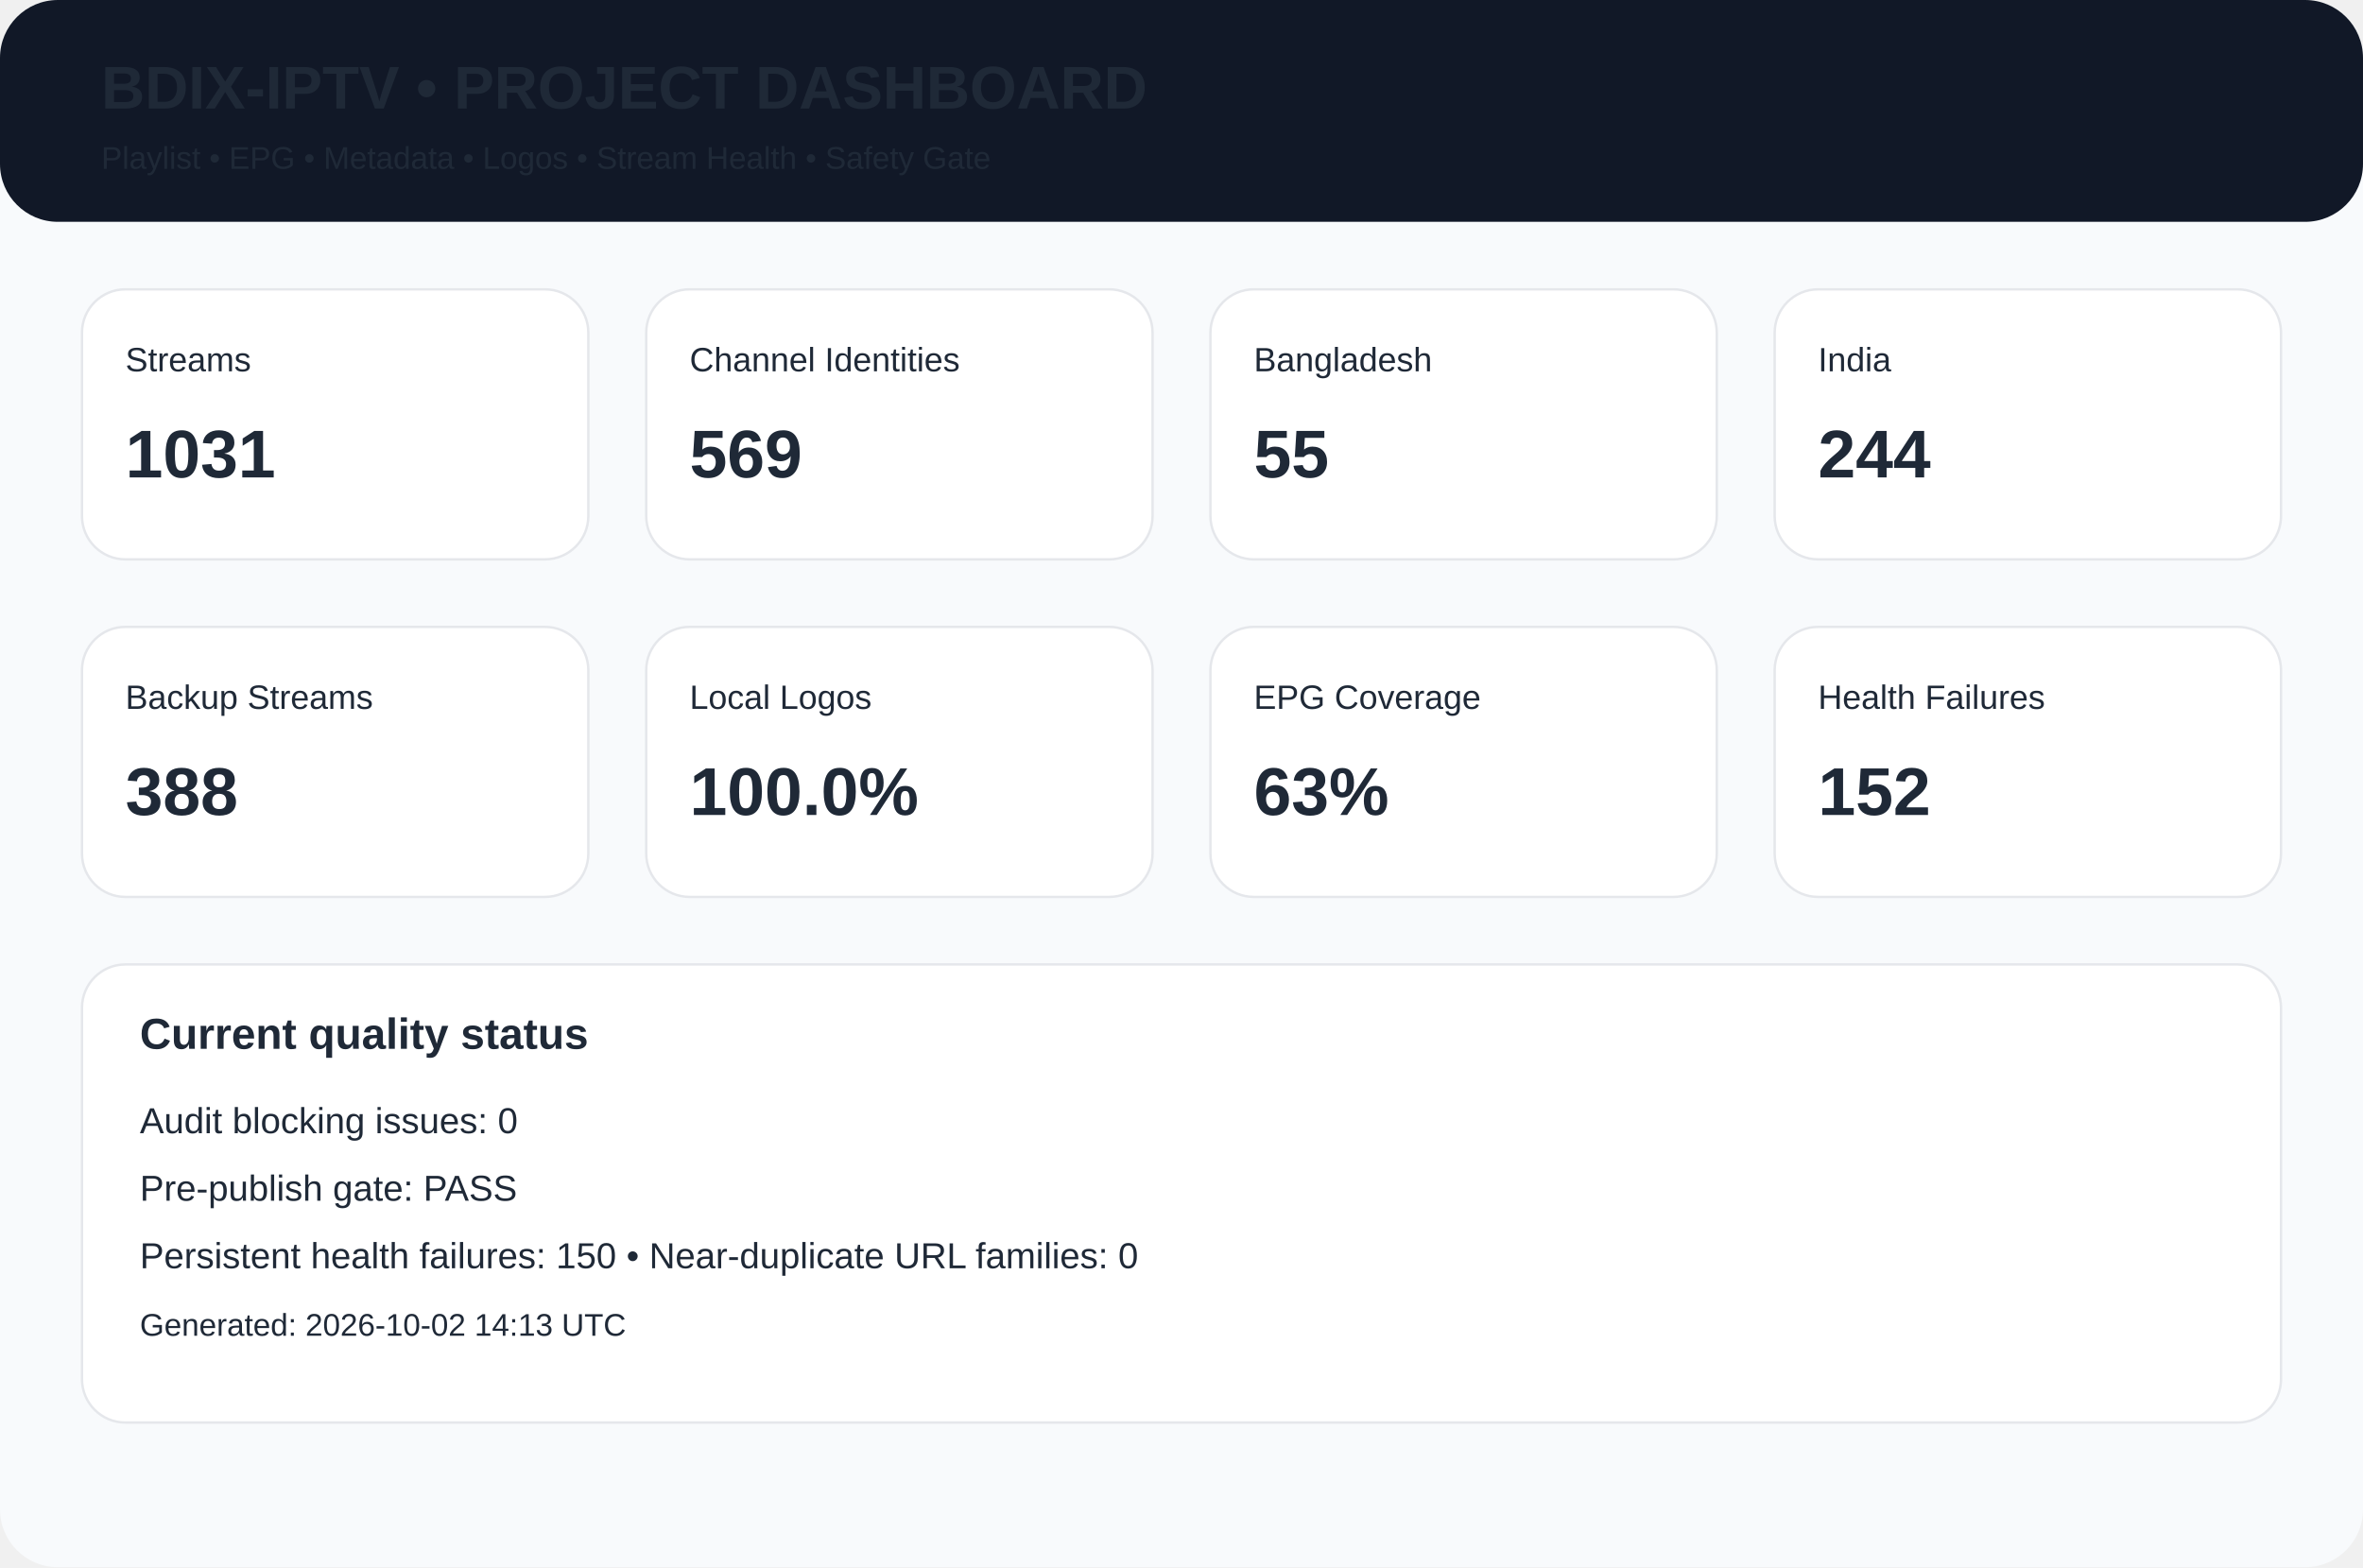
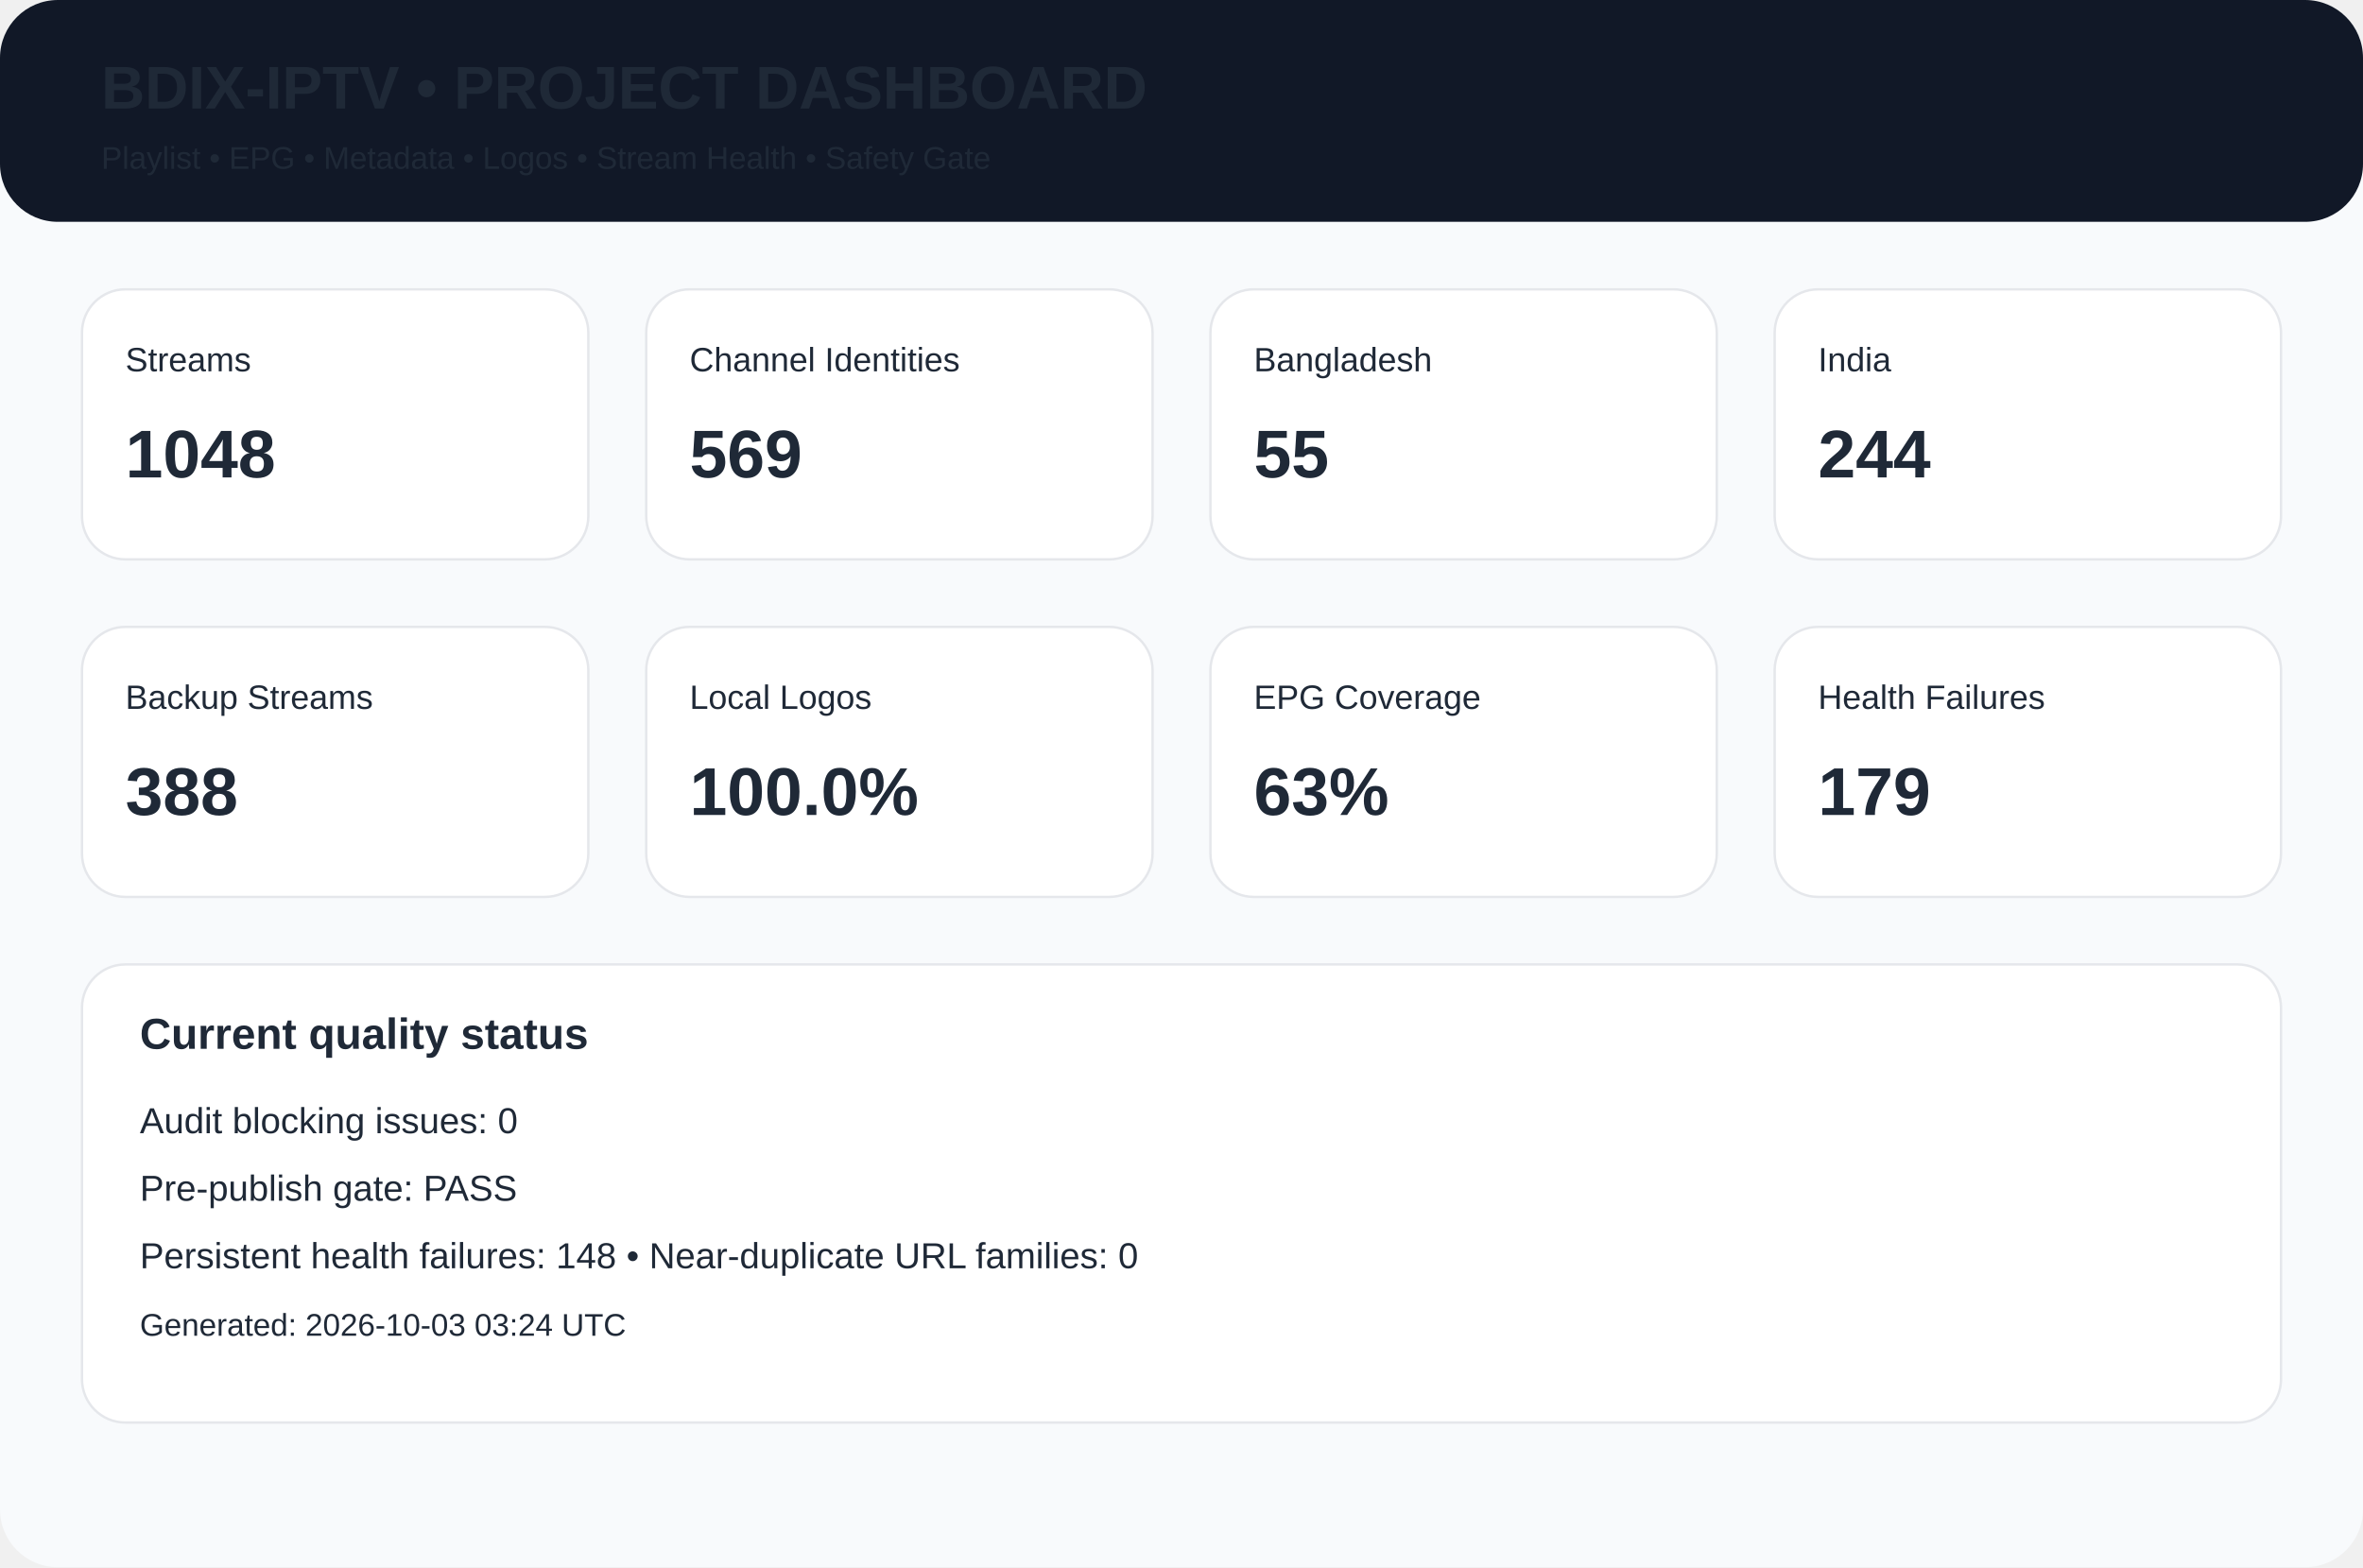
<svg xmlns="http://www.w3.org/2000/svg" width="980" height="650" viewBox="0 0 980 650">
  <rect width="980" height="650" rx="24" fill="#f8fafc" />
  <rect width="980" height="92" rx="24" fill="#111827" />
  <text x="42" y="45" font-family="Arial,Helvetica,sans-serif" font-size="25px" font-weight="700" fill="#1f2937">BDIX-IPTV • PROJECT DASHBOARD</text>
  <text x="42" y="70" font-family="Arial,Helvetica,sans-serif" font-size="13px" font-weight="400" fill="#1f2937">Playlist • EPG • Metadata • Logos • Stream Health • Safety Gate</text>
  <rect x="34" y="120" width="210" height="112" rx="18" fill="white" stroke="#e5e7eb" />
  <text x="52" y="154" font-family="Arial,Helvetica,sans-serif" font-size="14px" font-weight="400" fill="#1f2937">Streams</text>
-   <text x="52" y="198" font-family="Arial,Helvetica,sans-serif" font-size="28px" font-weight="700" fill="#1f2937">1031</text>
+   <text x="52" y="198" font-family="Arial,Helvetica,sans-serif" font-size="28px" font-weight="700" fill="#1f2937">1048</text>
  <rect x="268" y="120" width="210" height="112" rx="18" fill="white" stroke="#e5e7eb" />
  <text x="286" y="154" font-family="Arial,Helvetica,sans-serif" font-size="14px" font-weight="400" fill="#1f2937">Channel Identities</text>
  <text x="286" y="198" font-family="Arial,Helvetica,sans-serif" font-size="28px" font-weight="700" fill="#1f2937">569</text>
  <rect x="502" y="120" width="210" height="112" rx="18" fill="white" stroke="#e5e7eb" />
  <text x="520" y="154" font-family="Arial,Helvetica,sans-serif" font-size="14px" font-weight="400" fill="#1f2937">Bangladesh</text>
  <text x="520" y="198" font-family="Arial,Helvetica,sans-serif" font-size="28px" font-weight="700" fill="#1f2937">55</text>
  <rect x="736" y="120" width="210" height="112" rx="18" fill="white" stroke="#e5e7eb" />
  <text x="754" y="154" font-family="Arial,Helvetica,sans-serif" font-size="14px" font-weight="400" fill="#1f2937">India</text>
  <text x="754" y="198" font-family="Arial,Helvetica,sans-serif" font-size="28px" font-weight="700" fill="#1f2937">244</text>
  <rect x="34" y="260" width="210" height="112" rx="18" fill="white" stroke="#e5e7eb" />
  <text x="52" y="294" font-family="Arial,Helvetica,sans-serif" font-size="14px" font-weight="400" fill="#1f2937">Backup Streams</text>
  <text x="52" y="338" font-family="Arial,Helvetica,sans-serif" font-size="28px" font-weight="700" fill="#1f2937">388</text>
  <rect x="268" y="260" width="210" height="112" rx="18" fill="white" stroke="#e5e7eb" />
  <text x="286" y="294" font-family="Arial,Helvetica,sans-serif" font-size="14px" font-weight="400" fill="#1f2937">Local Logos</text>
  <text x="286" y="338" font-family="Arial,Helvetica,sans-serif" font-size="28px" font-weight="700" fill="#1f2937">100.0%</text>
  <rect x="502" y="260" width="210" height="112" rx="18" fill="white" stroke="#e5e7eb" />
  <text x="520" y="294" font-family="Arial,Helvetica,sans-serif" font-size="14px" font-weight="400" fill="#1f2937">EPG Coverage</text>
  <text x="520" y="338" font-family="Arial,Helvetica,sans-serif" font-size="28px" font-weight="700" fill="#1f2937">63%</text>
  <rect x="736" y="260" width="210" height="112" rx="18" fill="white" stroke="#e5e7eb" />
  <text x="754" y="294" font-family="Arial,Helvetica,sans-serif" font-size="14px" font-weight="400" fill="#1f2937">Health Failures</text>
-   <text x="754" y="338" font-family="Arial,Helvetica,sans-serif" font-size="28px" font-weight="700" fill="#1f2937">152</text>
+   <text x="754" y="338" font-family="Arial,Helvetica,sans-serif" font-size="28px" font-weight="700" fill="#1f2937">179</text>
  <rect x="34" y="400" width="912" height="190" rx="18" fill="white" stroke="#e5e7eb" />
  <text x="58" y="435" font-family="Arial,Helvetica,sans-serif" font-size="18px" font-weight="700" fill="#1f2937">Current quality status</text>
  <text x="58" y="470" font-family="Arial,Helvetica,sans-serif" font-size="15px" font-weight="400" fill="#1f2937">Audit blocking issues: 0</text>
  <text x="58" y="498" font-family="Arial,Helvetica,sans-serif" font-size="15px" font-weight="400" fill="#1f2937">Pre-publish gate: PASS</text>
-   <text x="58" y="526" font-family="Arial,Helvetica,sans-serif" font-size="15px" font-weight="400" fill="#1f2937">Persistent health failures: 150 • Near-duplicate URL families: 0</text>
-   <text x="58" y="554" font-family="Arial,Helvetica,sans-serif" font-size="13px" font-weight="400" fill="#1f2937">Generated: 2026-10-02 14:13 UTC</text>
+   <text x="58" y="526" font-family="Arial,Helvetica,sans-serif" font-size="15px" font-weight="400" fill="#1f2937">Persistent health failures: 148 • Near-duplicate URL families: 0</text>
+   <text x="58" y="554" font-family="Arial,Helvetica,sans-serif" font-size="13px" font-weight="400" fill="#1f2937">Generated: 2026-10-03 03:24 UTC</text>
</svg>
